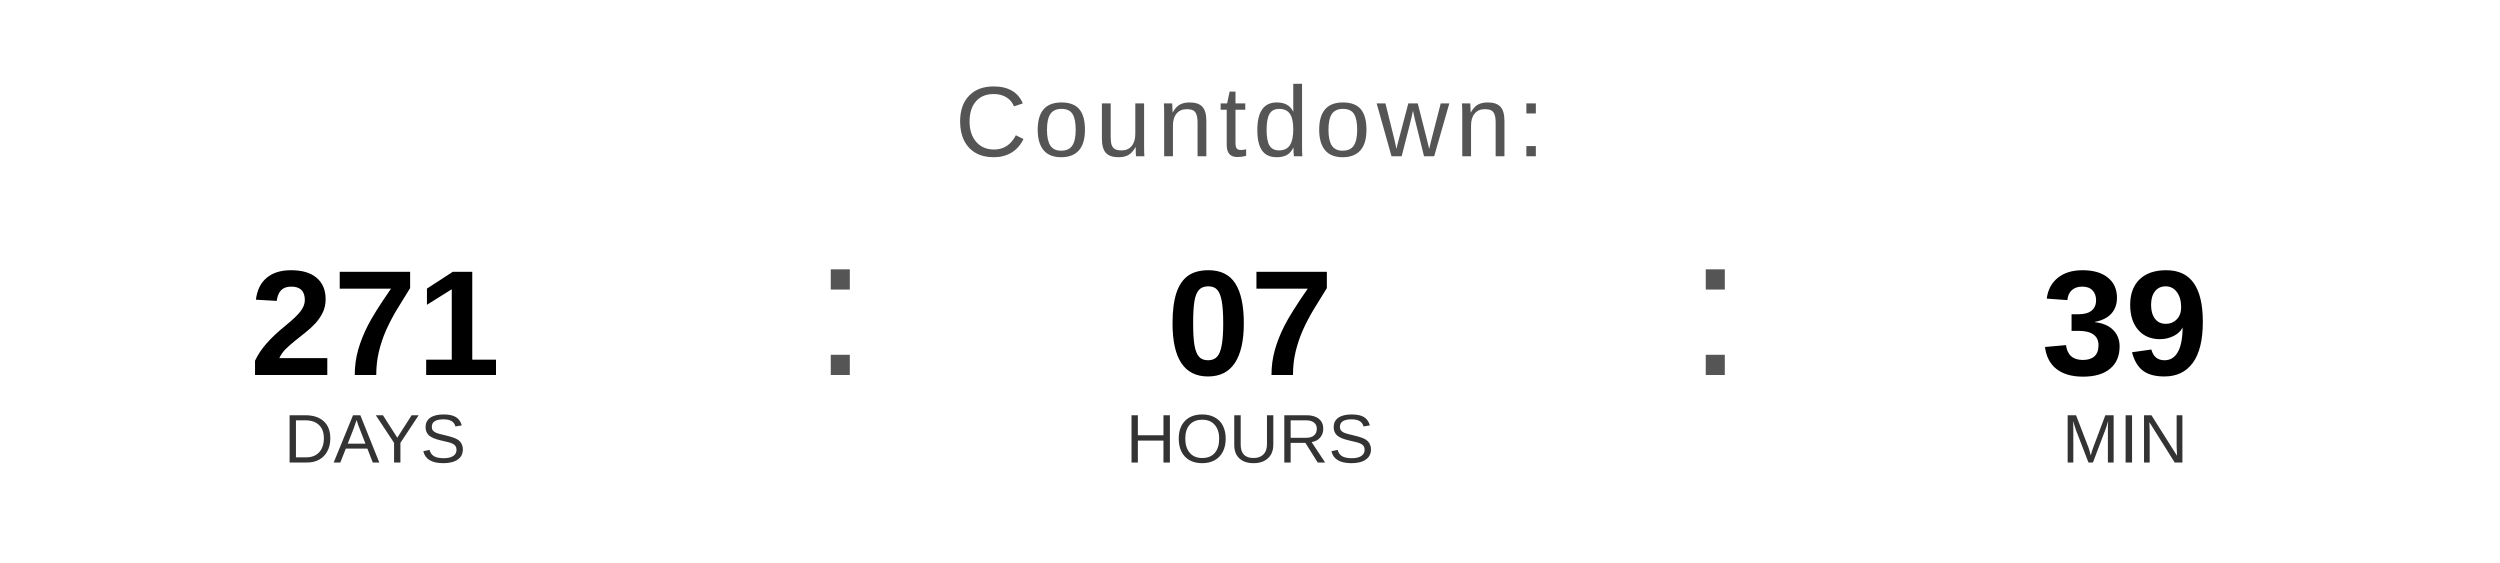
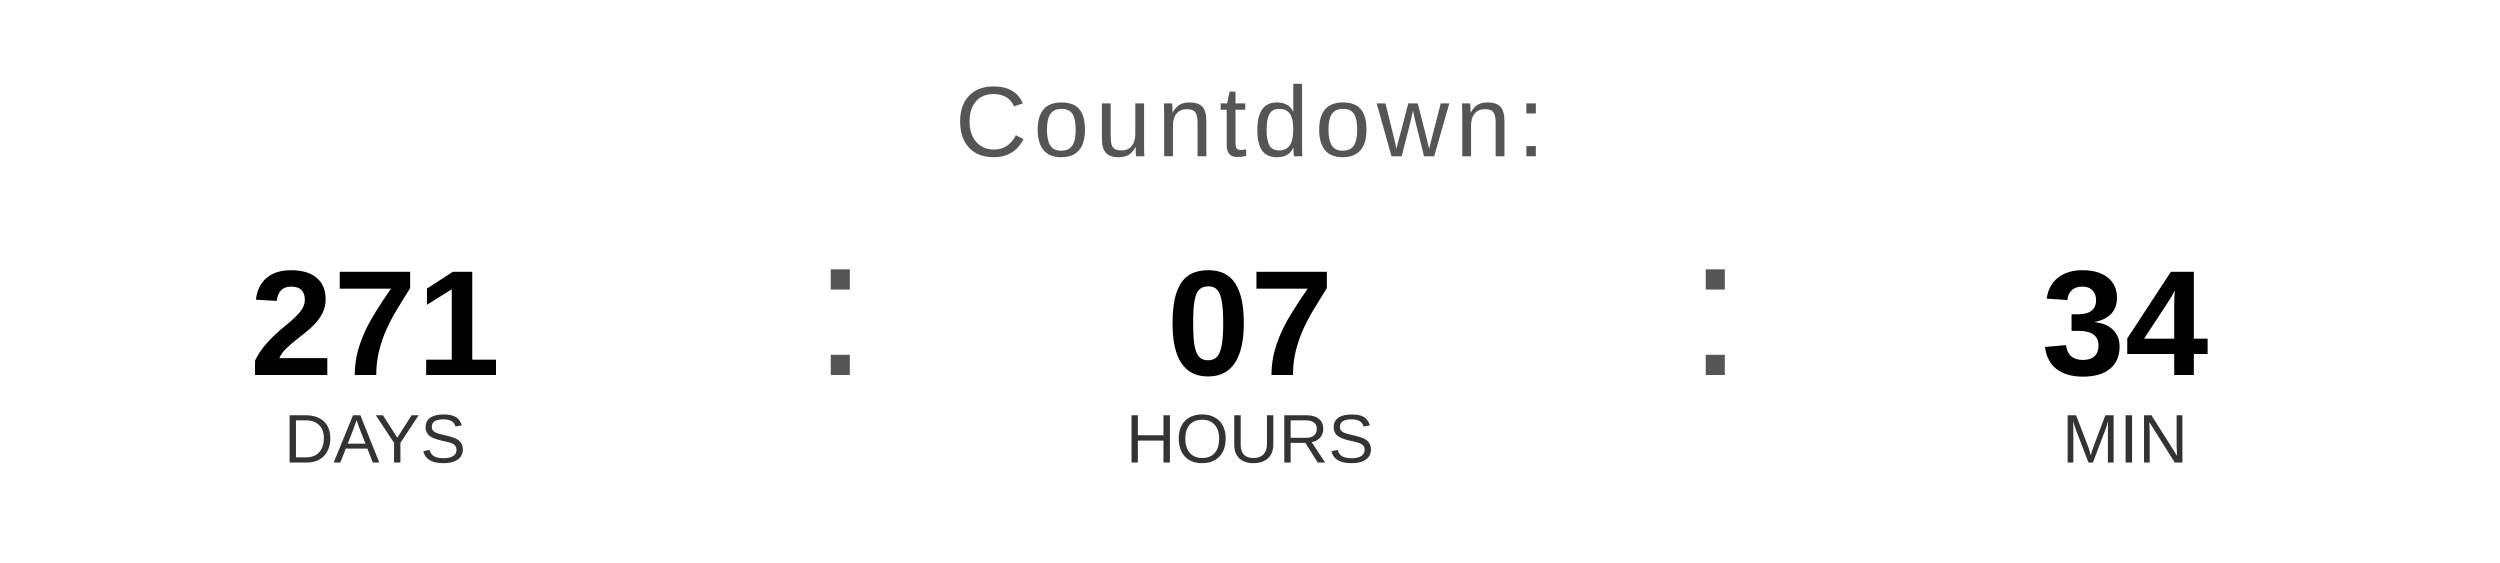
<svg xmlns="http://www.w3.org/2000/svg" width="400" height="90" viewBox="0 0 400 90">
  <text x="200" y="25" font-family="Arial, Helvetica, sans-serif" font-size="16" fill="#555555" text-anchor="middle" letter-spacing="1">
    Countdown:
  </text>
  <text x="60" y="60" font-family="Arial, Helvetica, sans-serif" font-size="24" font-weight="bold" fill="#000000" text-anchor="middle">271</text>
  <text x="60" y="74" font-family="Arial, Helvetica, sans-serif" font-size="11" fill="#333333" text-anchor="middle">DAYS</text>
  <text x="130" y="60" font-family="Arial, sans-serif" font-size="32" fill="#555555">:</text>
  <text x="200" y="60" font-family="Arial, Helvetica, sans-serif" font-size="24" font-weight="bold" fill="#000000" text-anchor="middle">07</text>
  <text x="200" y="74" font-family="Arial, Helvetica, sans-serif" font-size="11" fill="#333333" text-anchor="middle">HOURS</text>
  <text x="270" y="60" font-family="Arial, sans-serif" font-size="32" fill="#555555">:</text>
-   <text x="340" y="60" font-family="Arial, Helvetica, sans-serif" font-size="24" font-weight="bold" fill="#000000" text-anchor="middle">39</text>
+   <text x="340" y="60" font-family="Arial, Helvetica, sans-serif" font-size="24" font-weight="bold" fill="#000000" text-anchor="middle">34</text>
  <text x="340" y="74" font-family="Arial, Helvetica, sans-serif" font-size="11" fill="#333333" text-anchor="middle">MIN</text>
</svg>
